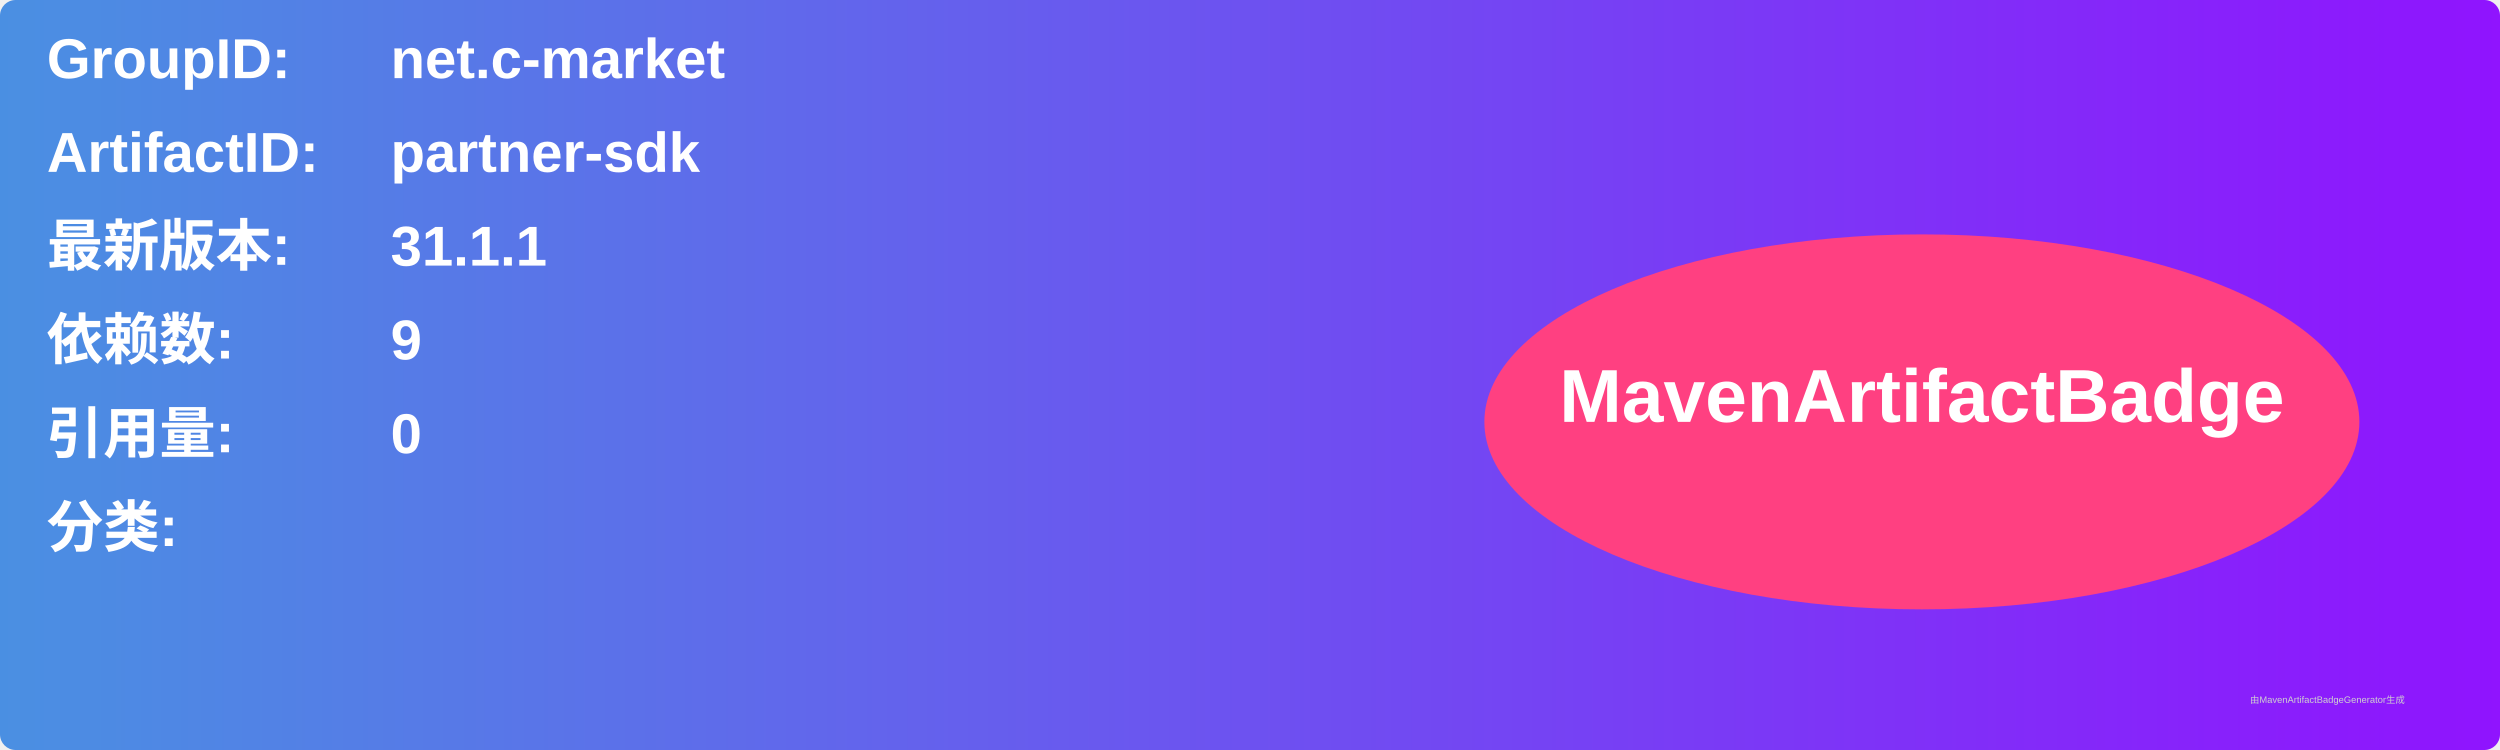
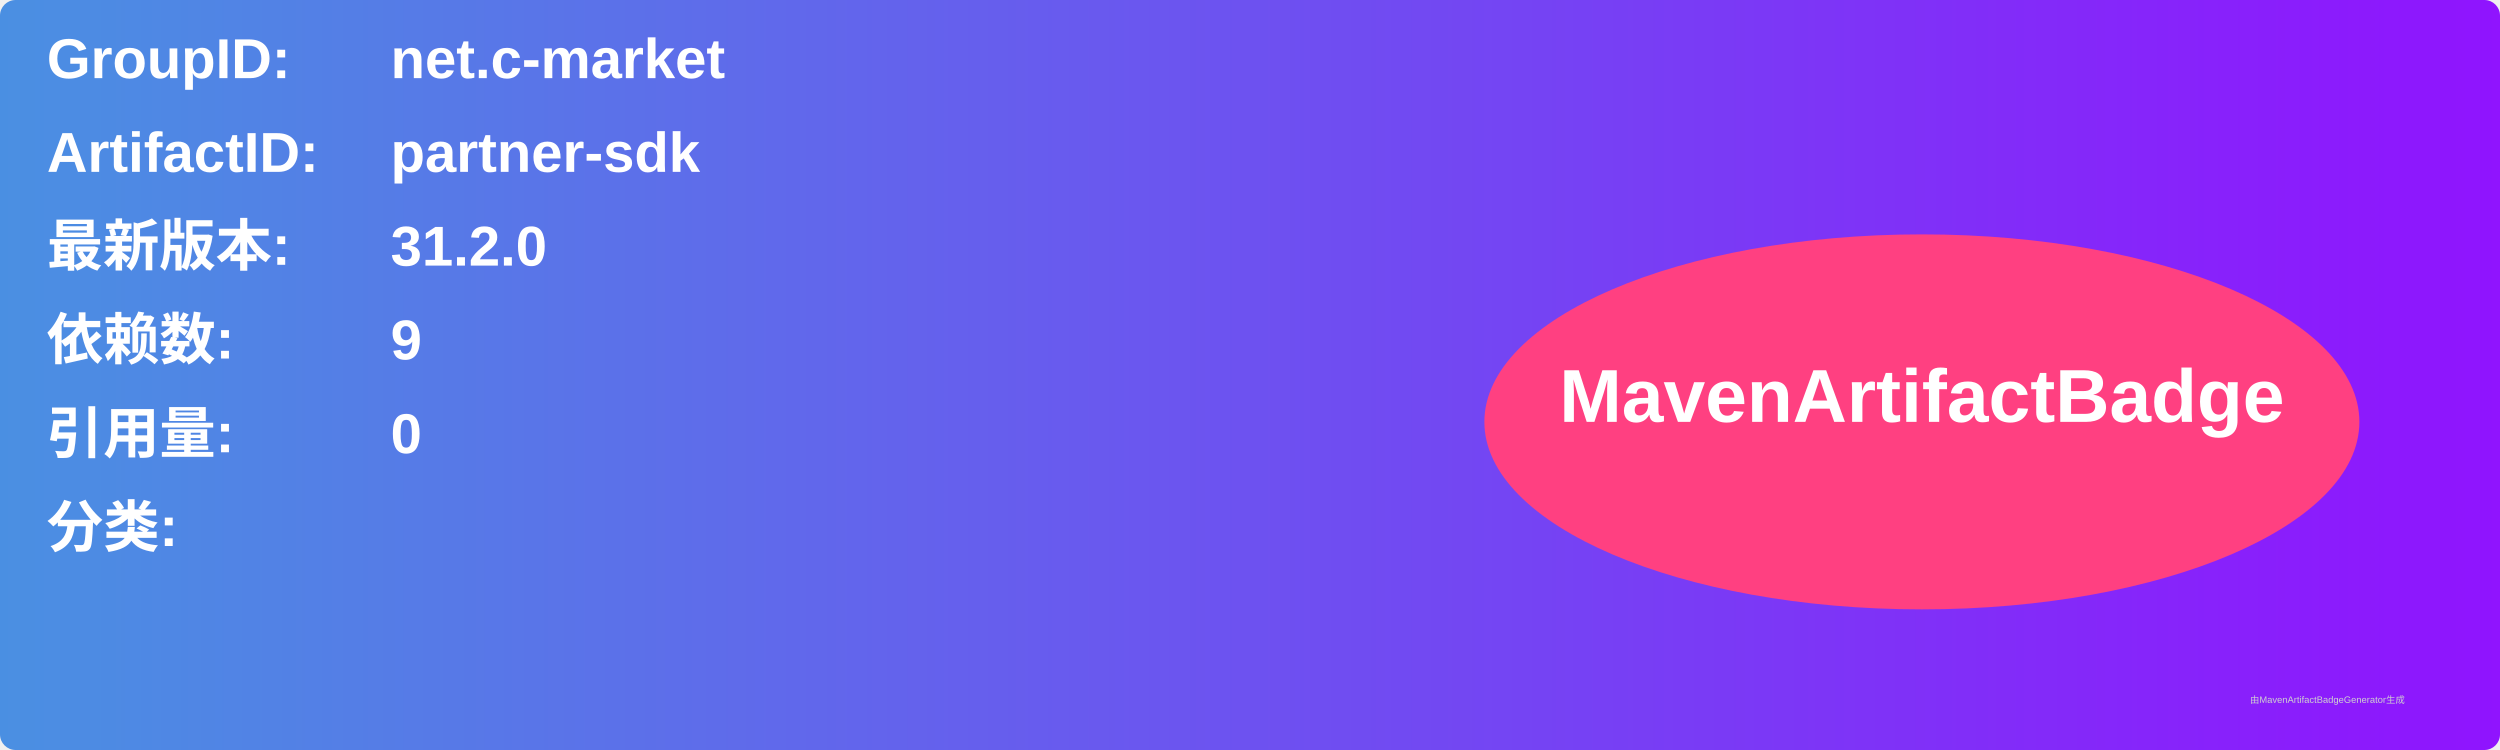
<svg xmlns="http://www.w3.org/2000/svg" width="800" height="240" viewBox="0 0 800 240">
  <linearGradient id="grad" x1="0%" y1="0%" x2="100%" y2="0%">
    <stop offset="0%" stop-color="#4a90e2" />
    <stop offset="100%" stop-color="#9013fe" />
  </linearGradient>
  <rect width="100%" height="100%" rx="5" ry="5" fill="url(#grad)" />
  <g transform="translate(15, 15)">
    <text x="0" y="10" font-family="Arial" font-size="18" fill="white" font-weight="bold" width="260">GroupID:</text>
    <text x="110" y="10" font-family="Arial" font-size="18" fill="white" font-weight="bold" width="460">net.c-market</text>
    <text x="0" y="40" font-family="Arial" font-size="18" fill="white" font-weight="bold" width="260">ArtifactID:</text>
    <text x="110" y="40" font-family="Arial" font-size="18" fill="white" font-weight="bold" width="460">partner-sdk</text>
    <text x="0" y="70" font-family="Arial" font-size="18" fill="white" font-weight="bold">最新版本:</text>
    <text x="110" y="70" font-family="Arial" font-size="18" fill="white" font-weight="bold">
-       <tspan font-weight="bold">31.1.1</tspan>
+       <tspan font-weight="bold">31.2.0</tspan>
    </text>
    <text x="0" y="100" font-family="Arial" font-size="18" fill="white" font-weight="bold">依赖数: </text>
    <text x="110" y="100" font-family="Arial" font-size="18" fill="white">
      <tspan font-weight="bold">9</tspan>
    </text>
    <text x="0" y="130" font-family="Arial" font-size="18" fill="white" font-weight="bold">引用量: </text>
    <text x="110" y="130" font-family="Arial" font-size="18" fill="white">
      <tspan font-weight="bold">0</tspan>
    </text>
    <text x="0" y="160" font-family="Arial" font-size="18" fill="white" font-weight="bold">分类:</text>
    <text x="10" y="190" font-family="Arial" font-size="10" fill="white">
      <tspan font-weight="bold" />
    </text>
    <ellipse cx="600" cy="120" rx="140" ry="60" fill="#ff4081" />
    <text x="600" y="120" text-anchor="middle" font-family="Arial" font-size="24" fill="white" font-weight="bold">MavenArtifactBadge</text>
  </g>
  <text x="720" y="225" font-family="Arial" font-size="3" fill="#d0d0d0">由MavenArtifactBadgeGenerator生成</text>
</svg>
